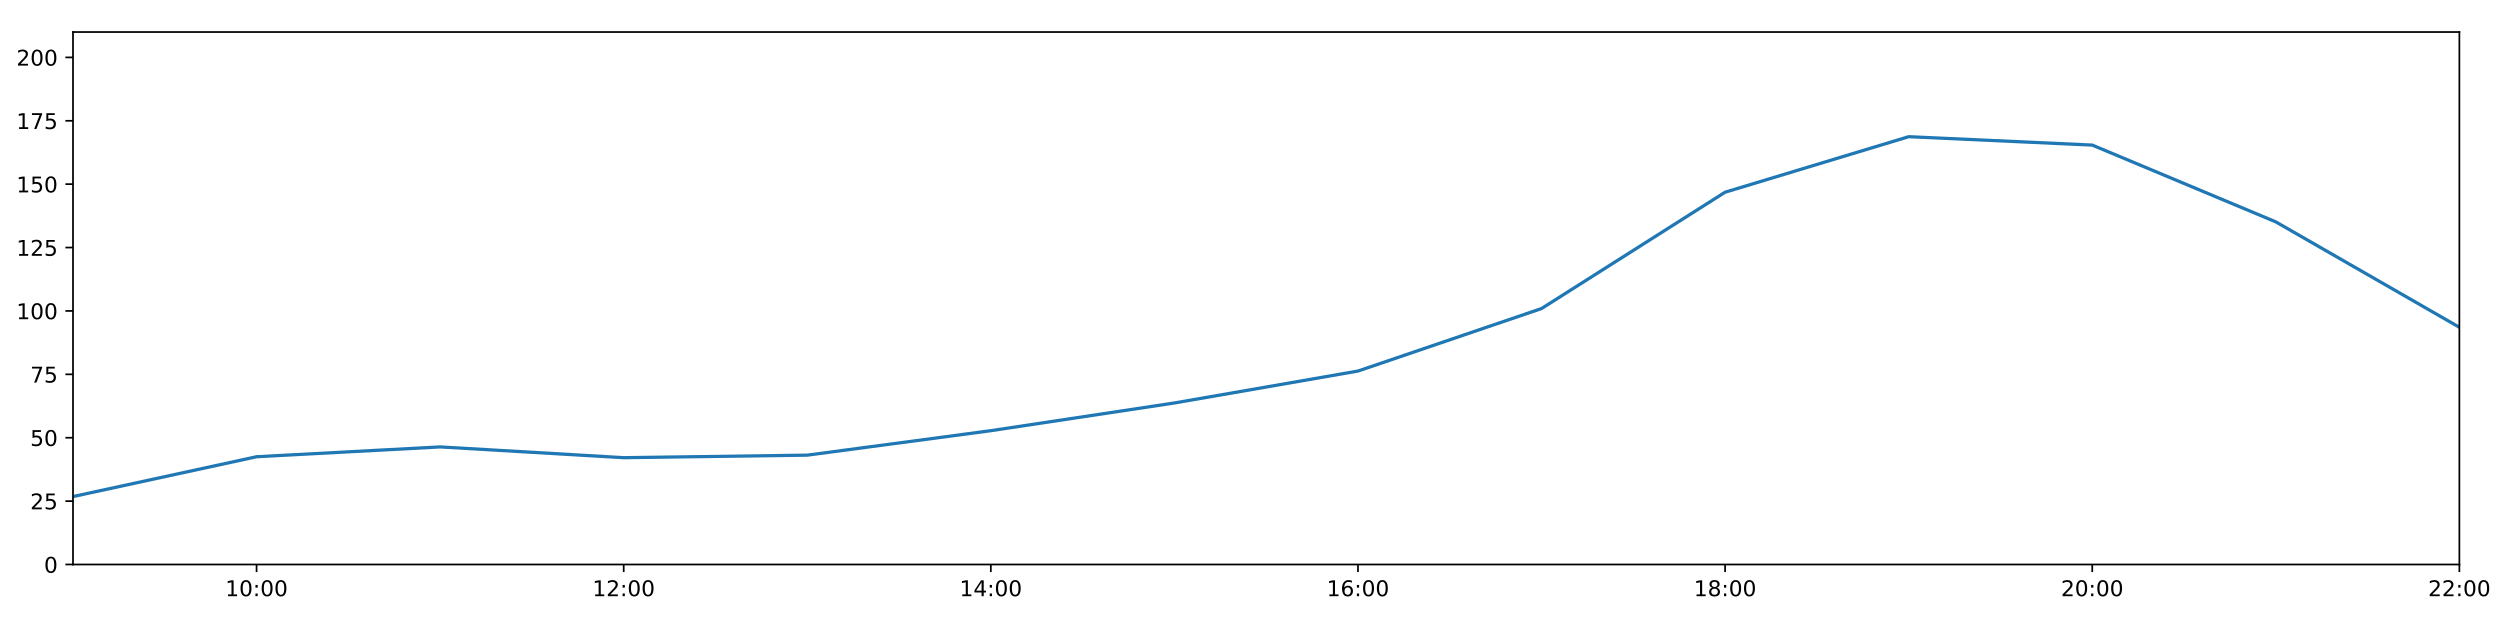
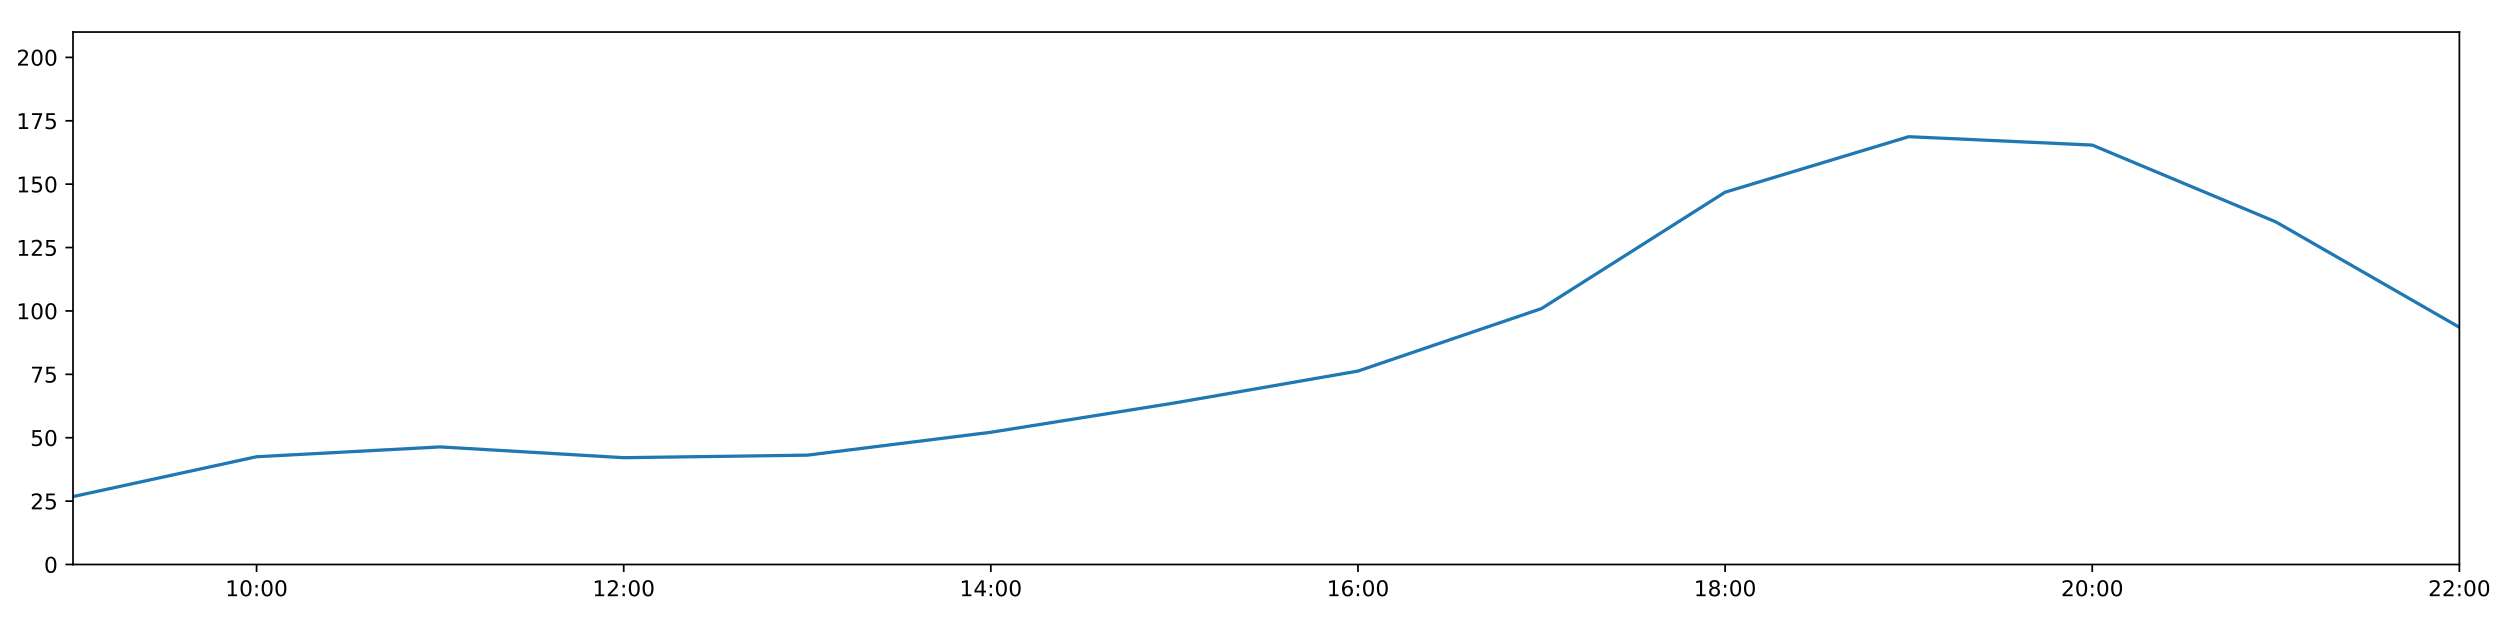
<svg xmlns="http://www.w3.org/2000/svg" xmlns:xlink="http://www.w3.org/1999/xlink" height="288pt" version="1.1" viewBox="0 0 1152 288" width="1152pt">
  <defs>
    <style type="text/css">
*{stroke-linecap:butt;stroke-linejoin:round;}
  </style>
  </defs>
  <g id="figure_1">
    <g id="patch_1">
      <path d="M 0 288  L 1152 288  L 1152 0  L 0 0  z " style="fill:#ffffff;" />
    </g>
    <g id="axes_1">
      <g id="patch_2">
        <path d="M 33.64 260.12  L 1133.28 260.12  L 1133.28 14.76  L 33.64 14.76  z " style="fill:#ffffff;" />
      </g>
      <g id="matplotlib.axis_1">
        <g id="xtick_1">
          <g id="line2d_1">
            <defs>
-               <path d="M 0 0  L 0 3.5  " id="m1dbe0b5ead" style="stroke:#000000;stroke-width:0.8;" />
-             </defs>
-             <g>
-               <use style="stroke:#000000;stroke-width:0.8;" x="118.228" xlink:href="#m1dbe0b5ead" y="260.12" />
+               <path d="M 0 0  L 0 3.5  " id="m0e09649346" style="stroke:#000000;stroke-width:0.8;" />
+             </defs>
+             <g>
+               <use style="stroke:#000000;stroke-width:0.8;" x="118.228" xlink:href="#m0e09649346" y="260.12" />
            </g>
          </g>
          <g id="text_1">
            <defs>
              <path d="M 12.406 8.297  L 28.516 8.297  L 28.516 63.922  L 10.984 60.406  L 10.984 69.391  L 28.422 72.906  L 38.281 72.906  L 38.281 8.297  L 54.391 8.297  L 54.391 0  L 12.406 0  z " id="DejaVuSans-49" />
              <path d="M 31.781 66.406  Q 24.172 66.406 20.328 58.906  Q 16.5 51.422 16.5 36.375  Q 16.5 21.391 20.328 13.891  Q 24.172 6.391 31.781 6.391  Q 39.453 6.391 43.281 13.891  Q 47.125 21.391 47.125 36.375  Q 47.125 51.422 43.281 58.906  Q 39.453 66.406 31.781 66.406  z M 31.781 74.219  Q 44.047 74.219 50.516 64.516  Q 56.984 54.828 56.984 36.375  Q 56.984 17.969 50.516 8.266  Q 44.047 -1.422 31.781 -1.422  Q 19.531 -1.422 13.062 8.266  Q 6.594 17.969 6.594 36.375  Q 6.594 54.828 13.062 64.516  Q 19.531 74.219 31.781 74.219  z " id="DejaVuSans-48" />
              <path d="M 11.719 12.406  L 22.016 12.406  L 22.016 0  L 11.719 0  z M 11.719 51.703  L 22.016 51.703  L 22.016 39.312  L 11.719 39.312  z " id="DejaVuSans-58" />
            </defs>
            <g transform="translate(103.8183 274.7184)scale(0.1 -0.1)">
              <use xlink:href="#DejaVuSans-49" />
              <use x="63.623" xlink:href="#DejaVuSans-48" />
              <use x="127.246" xlink:href="#DejaVuSans-58" />
              <use x="160.938" xlink:href="#DejaVuSans-48" />
              <use x="224.561" xlink:href="#DejaVuSans-48" />
            </g>
          </g>
        </g>
        <g id="xtick_2">
          <g id="line2d_2">
            <g>
-               <use style="stroke:#000000;stroke-width:0.8;" x="287.403" xlink:href="#m1dbe0b5ead" y="260.12" />
+               <use style="stroke:#000000;stroke-width:0.8;" x="287.403" xlink:href="#m0e09649346" y="260.12" />
            </g>
          </g>
          <g id="text_2">
            <defs>
              <path d="M 19.188 8.297  L 53.609 8.297  L 53.609 0  L 7.328 0  L 7.328 8.297  Q 12.938 14.109 22.625 23.891  Q 32.328 33.688 34.812 36.531  Q 39.547 41.844 41.422 45.531  Q 43.312 49.219 43.312 52.781  Q 43.312 58.594 39.234 62.25  Q 35.156 65.922 28.609 65.922  Q 23.969 65.922 18.812 64.312  Q 13.672 62.703 7.812 59.422  L 7.812 69.391  Q 13.766 71.781 18.938 73  Q 24.125 74.219 28.422 74.219  Q 39.75 74.219 46.484 68.547  Q 53.219 62.891 53.219 53.422  Q 53.219 48.922 51.531 44.891  Q 49.859 40.875 45.406 35.406  Q 44.188 33.984 37.641 27.219  Q 31.109 20.453 19.188 8.297  z " id="DejaVuSans-50" />
            </defs>
            <g transform="translate(272.9937 274.7184)scale(0.1 -0.1)">
              <use xlink:href="#DejaVuSans-49" />
              <use x="63.623" xlink:href="#DejaVuSans-50" />
              <use x="127.246" xlink:href="#DejaVuSans-58" />
              <use x="160.938" xlink:href="#DejaVuSans-48" />
              <use x="224.561" xlink:href="#DejaVuSans-48" />
            </g>
          </g>
        </g>
        <g id="xtick_3">
          <g id="line2d_3">
            <g>
-               <use style="stroke:#000000;stroke-width:0.8;" x="456.578" xlink:href="#m1dbe0b5ead" y="260.12" />
+               <use style="stroke:#000000;stroke-width:0.8;" x="456.578" xlink:href="#m0e09649346" y="260.12" />
            </g>
          </g>
          <g id="text_3">
            <defs>
              <path d="M 37.797 64.312  L 12.891 25.391  L 37.797 25.391  z M 35.203 72.906  L 47.609 72.906  L 47.609 25.391  L 58.016 25.391  L 58.016 17.188  L 47.609 17.188  L 47.609 0  L 37.797 0  L 37.797 17.188  L 4.891 17.188  L 4.891 26.703  z " id="DejaVuSans-52" />
            </defs>
            <g transform="translate(442.1691 274.7184)scale(0.1 -0.1)">
              <use xlink:href="#DejaVuSans-49" />
              <use x="63.623" xlink:href="#DejaVuSans-52" />
              <use x="127.246" xlink:href="#DejaVuSans-58" />
              <use x="160.938" xlink:href="#DejaVuSans-48" />
              <use x="224.561" xlink:href="#DejaVuSans-48" />
            </g>
          </g>
        </g>
        <g id="xtick_4">
          <g id="line2d_4">
            <g>
-               <use style="stroke:#000000;stroke-width:0.8;" x="625.754" xlink:href="#m1dbe0b5ead" y="260.12" />
+               <use style="stroke:#000000;stroke-width:0.8;" x="625.754" xlink:href="#m0e09649346" y="260.12" />
            </g>
          </g>
          <g id="text_4">
            <defs>
              <path d="M 33.016 40.375  Q 26.375 40.375 22.484 35.828  Q 18.609 31.297 18.609 23.391  Q 18.609 15.531 22.484 10.953  Q 26.375 6.391 33.016 6.391  Q 39.656 6.391 43.531 10.953  Q 47.406 15.531 47.406 23.391  Q 47.406 31.297 43.531 35.828  Q 39.656 40.375 33.016 40.375  z M 52.594 71.297  L 52.594 62.312  Q 48.875 64.062 45.094 64.984  Q 41.312 65.922 37.594 65.922  Q 27.828 65.922 22.672 59.328  Q 17.531 52.734 16.797 39.406  Q 19.672 43.656 24.016 45.922  Q 28.375 48.188 33.594 48.188  Q 44.578 48.188 50.953 41.516  Q 57.328 34.859 57.328 23.391  Q 57.328 12.156 50.688 5.359  Q 44.047 -1.422 33.016 -1.422  Q 20.359 -1.422 13.672 8.266  Q 6.984 17.969 6.984 36.375  Q 6.984 53.656 15.188 63.938  Q 23.391 74.219 37.203 74.219  Q 40.922 74.219 44.703 73.484  Q 48.484 72.75 52.594 71.297  z " id="DejaVuSans-54" />
            </defs>
            <g transform="translate(611.3445 274.7184)scale(0.1 -0.1)">
              <use xlink:href="#DejaVuSans-49" />
              <use x="63.623" xlink:href="#DejaVuSans-54" />
              <use x="127.246" xlink:href="#DejaVuSans-58" />
              <use x="160.938" xlink:href="#DejaVuSans-48" />
              <use x="224.561" xlink:href="#DejaVuSans-48" />
            </g>
          </g>
        </g>
        <g id="xtick_5">
          <g id="line2d_5">
            <g>
-               <use style="stroke:#000000;stroke-width:0.8;" x="794.929" xlink:href="#m1dbe0b5ead" y="260.12" />
+               <use style="stroke:#000000;stroke-width:0.8;" x="794.929" xlink:href="#m0e09649346" y="260.12" />
            </g>
          </g>
          <g id="text_5">
            <defs>
              <path d="M 31.781 34.625  Q 24.75 34.625 20.719 30.859  Q 16.703 27.094 16.703 20.516  Q 16.703 13.922 20.719 10.156  Q 24.75 6.391 31.781 6.391  Q 38.812 6.391 42.859 10.172  Q 46.922 13.969 46.922 20.516  Q 46.922 27.094 42.891 30.859  Q 38.875 34.625 31.781 34.625  z M 21.922 38.812  Q 15.578 40.375 12.031 44.719  Q 8.5 49.078 8.5 55.328  Q 8.5 64.062 14.719 69.141  Q 20.953 74.219 31.781 74.219  Q 42.672 74.219 48.875 69.141  Q 55.078 64.062 55.078 55.328  Q 55.078 49.078 51.531 44.719  Q 48 40.375 41.703 38.812  Q 48.828 37.156 52.797 32.312  Q 56.781 27.484 56.781 20.516  Q 56.781 9.906 50.312 4.234  Q 43.844 -1.422 31.781 -1.422  Q 19.734 -1.422 13.25 4.234  Q 6.781 9.906 6.781 20.516  Q 6.781 27.484 10.781 32.312  Q 14.797 37.156 21.922 38.812  z M 18.312 54.391  Q 18.312 48.734 21.844 45.562  Q 25.391 42.391 31.781 42.391  Q 38.141 42.391 41.719 45.562  Q 45.312 48.734 45.312 54.391  Q 45.312 60.062 41.719 63.234  Q 38.141 66.406 31.781 66.406  Q 25.391 66.406 21.844 63.234  Q 18.312 60.062 18.312 54.391  z " id="DejaVuSans-56" />
            </defs>
            <g transform="translate(780.5199 274.7184)scale(0.1 -0.1)">
              <use xlink:href="#DejaVuSans-49" />
              <use x="63.623" xlink:href="#DejaVuSans-56" />
              <use x="127.246" xlink:href="#DejaVuSans-58" />
              <use x="160.938" xlink:href="#DejaVuSans-48" />
              <use x="224.561" xlink:href="#DejaVuSans-48" />
            </g>
          </g>
        </g>
        <g id="xtick_6">
          <g id="line2d_6">
            <g>
-               <use style="stroke:#000000;stroke-width:0.8;" x="964.105" xlink:href="#m1dbe0b5ead" y="260.12" />
+               <use style="stroke:#000000;stroke-width:0.8;" x="964.105" xlink:href="#m0e09649346" y="260.12" />
            </g>
          </g>
          <g id="text_6">
            <g transform="translate(949.6952 274.7184)scale(0.1 -0.1)">
              <use xlink:href="#DejaVuSans-50" />
              <use x="63.623" xlink:href="#DejaVuSans-48" />
              <use x="127.246" xlink:href="#DejaVuSans-58" />
              <use x="160.938" xlink:href="#DejaVuSans-48" />
              <use x="224.561" xlink:href="#DejaVuSans-48" />
            </g>
          </g>
        </g>
        <g id="xtick_7">
          <g id="line2d_7">
            <g>
-               <use style="stroke:#000000;stroke-width:0.8;" x="1133.28" xlink:href="#m1dbe0b5ead" y="260.12" />
+               <use style="stroke:#000000;stroke-width:0.8;" x="1133.28" xlink:href="#m0e09649346" y="260.12" />
            </g>
          </g>
          <g id="text_7">
            <g transform="translate(1118.871 274.7184)scale(0.1 -0.1)">
              <use xlink:href="#DejaVuSans-50" />
              <use x="63.623" xlink:href="#DejaVuSans-50" />
              <use x="127.246" xlink:href="#DejaVuSans-58" />
              <use x="160.938" xlink:href="#DejaVuSans-48" />
              <use x="224.561" xlink:href="#DejaVuSans-48" />
            </g>
          </g>
        </g>
      </g>
      <g id="matplotlib.axis_2">
        <g id="ytick_1">
          <g id="line2d_8">
            <defs>
-               <path d="M 0 0  L -3.5 0  " id="m0d61c202cd" style="stroke:#000000;stroke-width:0.8;" />
-             </defs>
-             <g>
-               <use style="stroke:#000000;stroke-width:0.8;" x="33.64" xlink:href="#m0d61c202cd" y="260.12" />
+               <path d="M 0 0  L -3.5 0  " id="mdf6ffc80c7" style="stroke:#000000;stroke-width:0.8;" />
+             </defs>
+             <g>
+               <use style="stroke:#000000;stroke-width:0.8;" x="33.64" xlink:href="#mdf6ffc80c7" y="260.12" />
            </g>
          </g>
          <g id="text_8">
            <g transform="translate(20.2775 263.9192)scale(0.1 -0.1)">
              <use xlink:href="#DejaVuSans-48" />
            </g>
          </g>
        </g>
        <g id="ytick_2">
          <g id="line2d_9">
            <g>
-               <use style="stroke:#000000;stroke-width:0.8;" x="33.64" xlink:href="#m0d61c202cd" y="230.91" />
+               <use style="stroke:#000000;stroke-width:0.8;" x="33.64" xlink:href="#mdf6ffc80c7" y="230.91" />
            </g>
          </g>
          <g id="text_9">
            <defs>
              <path d="M 10.797 72.906  L 49.516 72.906  L 49.516 64.594  L 19.828 64.594  L 19.828 46.734  Q 21.969 47.469 24.109 47.828  Q 26.266 48.188 28.422 48.188  Q 40.625 48.188 47.75 41.5  Q 54.891 34.812 54.891 23.391  Q 54.891 11.625 47.562 5.094  Q 40.234 -1.422 26.906 -1.422  Q 22.312 -1.422 17.547 -0.641  Q 12.797 0.141 7.719 1.703  L 7.719 11.625  Q 12.109 9.234 16.797 8.062  Q 21.484 6.891 26.703 6.891  Q 35.156 6.891 40.078 11.328  Q 45.016 15.766 45.016 23.391  Q 45.016 31 40.078 35.438  Q 35.156 39.891 26.703 39.891  Q 22.75 39.891 18.812 39.016  Q 14.891 38.141 10.797 36.281  z " id="DejaVuSans-53" />
            </defs>
            <g transform="translate(13.915 234.7097)scale(0.1 -0.1)">
              <use xlink:href="#DejaVuSans-50" />
              <use x="63.623" xlink:href="#DejaVuSans-53" />
            </g>
          </g>
        </g>
        <g id="ytick_3">
          <g id="line2d_10">
            <g>
-               <use style="stroke:#000000;stroke-width:0.8;" x="33.64" xlink:href="#m0d61c202cd" y="201.701" />
+               <use style="stroke:#000000;stroke-width:0.8;" x="33.64" xlink:href="#mdf6ffc80c7" y="201.701" />
            </g>
          </g>
          <g id="text_10">
            <g transform="translate(13.915 205.5002)scale(0.1 -0.1)">
              <use xlink:href="#DejaVuSans-53" />
              <use x="63.623" xlink:href="#DejaVuSans-48" />
            </g>
          </g>
        </g>
        <g id="ytick_4">
          <g id="line2d_11">
            <g>
-               <use style="stroke:#000000;stroke-width:0.8;" x="33.64" xlink:href="#m0d61c202cd" y="172.491" />
+               <use style="stroke:#000000;stroke-width:0.8;" x="33.64" xlink:href="#mdf6ffc80c7" y="172.491" />
            </g>
          </g>
          <g id="text_11">
            <defs>
              <path d="M 8.203 72.906  L 55.078 72.906  L 55.078 68.703  L 28.609 0  L 18.312 0  L 43.219 64.594  L 8.203 64.594  z " id="DejaVuSans-55" />
            </defs>
            <g transform="translate(13.915 176.2906)scale(0.1 -0.1)">
              <use xlink:href="#DejaVuSans-55" />
              <use x="63.623" xlink:href="#DejaVuSans-53" />
            </g>
          </g>
        </g>
        <g id="ytick_5">
          <g id="line2d_12">
            <g>
-               <use style="stroke:#000000;stroke-width:0.8;" x="33.64" xlink:href="#m0d61c202cd" y="143.282" />
+               <use style="stroke:#000000;stroke-width:0.8;" x="33.64" xlink:href="#mdf6ffc80c7" y="143.282" />
            </g>
          </g>
          <g id="text_12">
            <g transform="translate(7.5525 147.0811)scale(0.1 -0.1)">
              <use xlink:href="#DejaVuSans-49" />
              <use x="63.623" xlink:href="#DejaVuSans-48" />
              <use x="127.246" xlink:href="#DejaVuSans-48" />
            </g>
          </g>
        </g>
        <g id="ytick_6">
          <g id="line2d_13">
            <g>
-               <use style="stroke:#000000;stroke-width:0.8;" x="33.64" xlink:href="#m0d61c202cd" y="114.072" />
+               <use style="stroke:#000000;stroke-width:0.8;" x="33.64" xlink:href="#mdf6ffc80c7" y="114.072" />
            </g>
          </g>
          <g id="text_13">
            <g transform="translate(7.5525 117.8716)scale(0.1 -0.1)">
              <use xlink:href="#DejaVuSans-49" />
              <use x="63.623" xlink:href="#DejaVuSans-50" />
              <use x="127.246" xlink:href="#DejaVuSans-53" />
            </g>
          </g>
        </g>
        <g id="ytick_7">
          <g id="line2d_14">
            <g>
-               <use style="stroke:#000000;stroke-width:0.8;" x="33.64" xlink:href="#m0d61c202cd" y="84.863" />
+               <use style="stroke:#000000;stroke-width:0.8;" x="33.64" xlink:href="#mdf6ffc80c7" y="84.863" />
            </g>
          </g>
          <g id="text_14">
            <g transform="translate(7.5525 88.66208)scale(0.1 -0.1)">
              <use xlink:href="#DejaVuSans-49" />
              <use x="63.623" xlink:href="#DejaVuSans-53" />
              <use x="127.246" xlink:href="#DejaVuSans-48" />
            </g>
          </g>
        </g>
        <g id="ytick_8">
          <g id="line2d_15">
            <g>
-               <use style="stroke:#000000;stroke-width:0.8;" x="33.64" xlink:href="#m0d61c202cd" y="55.653" />
+               <use style="stroke:#000000;stroke-width:0.8;" x="33.64" xlink:href="#mdf6ffc80c7" y="55.653" />
            </g>
          </g>
          <g id="text_15">
            <g transform="translate(7.5525 59.45255)scale(0.1 -0.1)">
              <use xlink:href="#DejaVuSans-49" />
              <use x="63.623" xlink:href="#DejaVuSans-55" />
              <use x="127.246" xlink:href="#DejaVuSans-53" />
            </g>
          </g>
        </g>
        <g id="ytick_9">
          <g id="line2d_16">
            <g>
-               <use style="stroke:#000000;stroke-width:0.8;" x="33.64" xlink:href="#m0d61c202cd" y="26.444" />
+               <use style="stroke:#000000;stroke-width:0.8;" x="33.64" xlink:href="#mdf6ffc80c7" y="26.444" />
            </g>
          </g>
          <g id="text_16">
            <g transform="translate(7.5525 30.24303)scale(0.1 -0.1)">
              <use xlink:href="#DejaVuSans-50" />
              <use x="63.623" xlink:href="#DejaVuSans-48" />
              <use x="127.246" xlink:href="#DejaVuSans-48" />
            </g>
          </g>
        </g>
      </g>
      <g id="line2d_17">
-         <path clip-path="url(#pd136d49772)" d="M 33.64 228.817  L 118.228 210.464  L 202.815 205.936  L 287.403 210.902  L 371.991 209.734  L 456.578 198.455  L 541.166 185.687  L 625.754 170.979  L 710.342 142.178  L 794.929 88.563  L 879.517 62.988  L 964.105 66.856  L 1048.692 102.243  L 1133.28 150.811  " style="fill:none;stroke:#1f77b4;stroke-linecap:square;stroke-width:1.5;" />
+         <path clip-path="url(#p077a95aabd)" d="M 33.64 228.817  L 118.228 210.464  L 202.815 205.936  L 287.403 210.902  L 371.991 209.734  L 456.578 199.18  L 541.166 185.687  L 625.754 170.979  L 710.342 142.178  L 794.929 88.563  L 879.517 62.988  L 964.105 66.856  L 1048.692 102.243  L 1133.28 150.811  " style="fill:none;stroke:#1f77b4;stroke-linecap:square;stroke-width:1.5;" />
      </g>
      <g id="patch_3">
        <path d="M 33.64 260.12  L 33.64 14.76  " style="fill:none;stroke:#000000;stroke-linecap:square;stroke-linejoin:miter;stroke-width:0.8;" />
      </g>
      <g id="patch_4">
        <path d="M 1133.28 260.12  L 1133.28 14.76  " style="fill:none;stroke:#000000;stroke-linecap:square;stroke-linejoin:miter;stroke-width:0.8;" />
      </g>
      <g id="patch_5">
        <path d="M 33.64 260.12  L 1133.28 260.12  " style="fill:none;stroke:#000000;stroke-linecap:square;stroke-linejoin:miter;stroke-width:0.8;" />
      </g>
      <g id="patch_6">
        <path d="M 33.64 14.76  L 1133.28 14.76  " style="fill:none;stroke:#000000;stroke-linecap:square;stroke-linejoin:miter;stroke-width:0.8;" />
      </g>
    </g>
  </g>
  <defs>
-     <clipPath id="pd136d49772">
+     <clipPath id="p077a95aabd">
      <rect height="245.36" width="1099.64" x="33.64" y="14.76" />
    </clipPath>
  </defs>
</svg>
